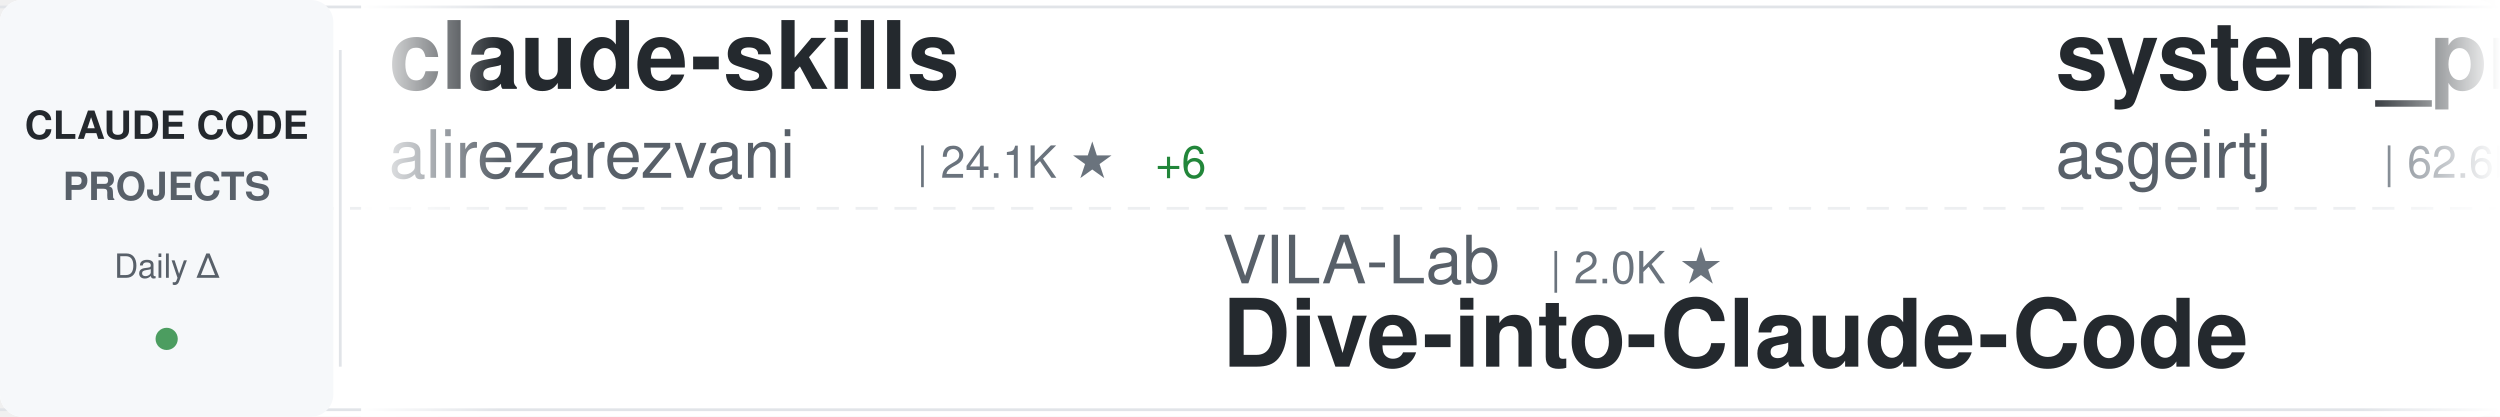
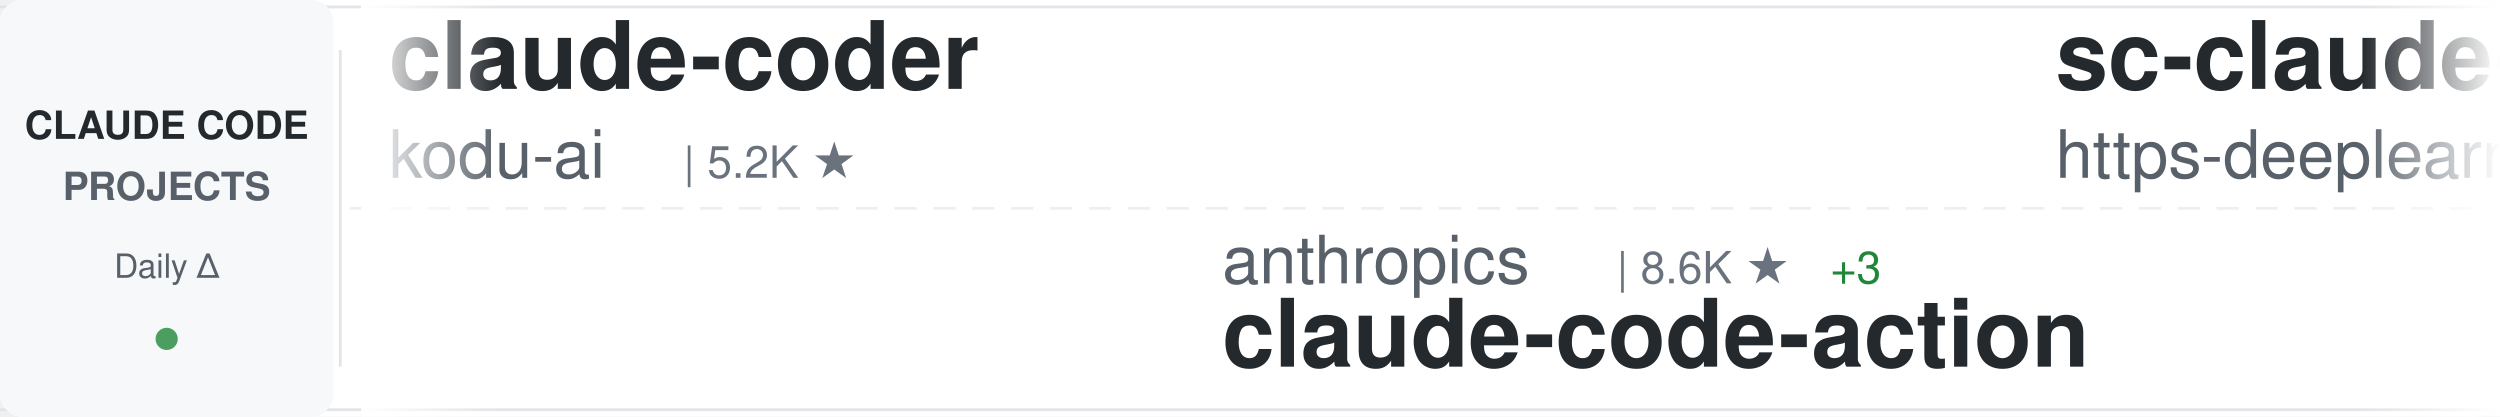
<svg xmlns="http://www.w3.org/2000/svg" width="900" height="150">
  <defs>
    <linearGradient id="awesomeLeftFade" x1="0%" y1="0%" x2="100%" y2="0%">
      <stop offset="0%" style="stop-color:#ffffff;stop-opacity:1" />
      <stop offset="100%" style="stop-color:#ffffff;stop-opacity:0" />
    </linearGradient>
    <linearGradient id="awesomeRightFade" x1="0%" y1="0%" x2="100%" y2="0%">
      <stop offset="0%" style="stop-color:#ffffff;stop-opacity:0" />
      <stop offset="100%" style="stop-color:#ffffff;stop-opacity:1" />
    </linearGradient>
  </defs>
  <rect width="900" height="150" fill="#ffffff" rx="8" />
  <rect x="0" y="2" width="900" height="1" fill="#e1e4e8" />
  <rect x="0" y="147" width="900" height="1" fill="#e1e4e8" />
  <line x1="0" y1="75" x2="900" y2="75" stroke="#e1e4e8" stroke-width="1" stroke-dasharray="8 6" opacity="0.6" />
  <rect x="0" y="0" width="120" height="150" fill="#f6f8fa" rx="8" />
  <text x="60" y="50" font-family="-apple-system, BlinkMacSystemFont, 'Segoe UI', Helvetica, Arial, sans-serif" font-size="14" font-weight="600" fill="#24292e" text-anchor="middle">CLAUDE CODE</text>
  <text x="60" y="72" font-family="-apple-system, BlinkMacSystemFont, 'Segoe UI', Helvetica, Arial, sans-serif" font-size="14" font-weight="600" fill="#586069" text-anchor="middle">PROJECTS</text>
  <text x="60" y="100" font-family="-apple-system, BlinkMacSystemFont, 'Segoe UI', Helvetica, Arial, sans-serif" font-size="12" font-weight="500" fill="#586069" text-anchor="middle">Daily Δ</text>
  <circle cx="60" cy="122" r="4" fill="#22863a" opacity="0.8" />
  <rect x="122" y="18" width="1" height="114" fill="#e1e4e8" />
  <clipPath id="awesomeTickerClip">
    <rect x="130" y="0" width="770" height="150" />
  </clipPath>
  <g clip-path="url(#awesomeTickerClip)">
    <g id="awesomeTickerItems">
      <animateTransform attributeName="transform" attributeType="XML" type="translate" from="0 0" to="-3000 0" dur="54s" repeatCount="indefinite" />
      <g transform="translate(0, 0)">
-         <text x="140" y="32" font-family="-apple-system, BlinkMacSystemFont, 'Segoe UI', Helvetica, Arial, sans-serif" font-size="34" font-weight="600" fill="#24292e">claude-skills</text>
-         <text x="140" y="64" font-family="-apple-system, BlinkMacSystemFont, 'Segoe UI', Helvetica, Arial, sans-serif" font-size="24" font-weight="400" fill="#586069">alirezarezvani</text>
-         <text x="330" y="64" font-family="-apple-system, BlinkMacSystemFont, 'Segoe UI', Helvetica, Arial, sans-serif" font-size="16" font-weight="500" fill="#6a737d">| 24.1K ★</text>
-         <text x="416" y="64" font-family="-apple-system, BlinkMacSystemFont, 'Segoe UI', Helvetica, Arial, sans-serif" font-size="16" font-weight="500" fill="#22863a"> +6</text>
+         <text x="140" y="32" font-family="-apple-system, BlinkMacSystemFont, 'Segoe UI', Helvetica, Arial, sans-serif" font-size="34" font-weight="600" fill="#24292e">claude-coder</text>
+         <text x="140" y="64" font-family="-apple-system, BlinkMacSystemFont, 'Segoe UI', Helvetica, Arial, sans-serif" font-size="24" font-weight="400" fill="#586069">kodu-ai</text>
+         <text x="246" y="64" font-family="-apple-system, BlinkMacSystemFont, 'Segoe UI', Helvetica, Arial, sans-serif" font-size="16" font-weight="500" fill="#6a737d">| 5.2K ★</text>
      </g>
      <g transform="translate(300, 0)">
-         <text x="140" y="102" font-family="-apple-system, BlinkMacSystemFont, 'Segoe UI', Helvetica, Arial, sans-serif" font-size="24" font-weight="400" fill="#586069">VILA-Lab</text>
-         <text x="258" y="102" font-family="-apple-system, BlinkMacSystemFont, 'Segoe UI', Helvetica, Arial, sans-serif" font-size="16" font-weight="500" fill="#6a737d">| 2.0K ★</text>
-         <text x="140" y="132" font-family="-apple-system, BlinkMacSystemFont, 'Segoe UI', Helvetica, Arial, sans-serif" font-size="34" font-weight="600" fill="#24292e">Dive-into-Claude-Code</text>
+         <text x="140" y="102" font-family="-apple-system, BlinkMacSystemFont, 'Segoe UI', Helvetica, Arial, sans-serif" font-size="24" font-weight="400" fill="#586069">anthropics</text>
+         <text x="282" y="102" font-family="-apple-system, BlinkMacSystemFont, 'Segoe UI', Helvetica, Arial, sans-serif" font-size="16" font-weight="500" fill="#6a737d">| 8.6K ★</text>
+         <text x="359" y="102" font-family="-apple-system, BlinkMacSystemFont, 'Segoe UI', Helvetica, Arial, sans-serif" font-size="16" font-weight="500" fill="#22863a"> +3</text>
+         <text x="140" y="132" font-family="-apple-system, BlinkMacSystemFont, 'Segoe UI', Helvetica, Arial, sans-serif" font-size="34" font-weight="600" fill="#24292e">claude-code-action</text>
      </g>
      <g transform="translate(600, 0)">
-         <text x="140" y="32" font-family="-apple-system, BlinkMacSystemFont, 'Segoe UI', Helvetica, Arial, sans-serif" font-size="34" font-weight="600" fill="#24292e">system_prompts_leaks</text>
-         <text x="140" y="64" font-family="-apple-system, BlinkMacSystemFont, 'Segoe UI', Helvetica, Arial, sans-serif" font-size="24" font-weight="400" fill="#586069">asgeirtj</text>
-         <text x="258" y="64" font-family="-apple-system, BlinkMacSystemFont, 'Segoe UI', Helvetica, Arial, sans-serif" font-size="16" font-weight="500" fill="#6a737d">| 62.6K ★</text>
-         <text x="344" y="64" font-family="-apple-system, BlinkMacSystemFont, 'Segoe UI', Helvetica, Arial, sans-serif" font-size="16" font-weight="500" fill="#22863a"> +11</text>
+         <text x="140" y="32" font-family="-apple-system, BlinkMacSystemFont, 'Segoe UI', Helvetica, Arial, sans-serif" font-size="34" font-weight="600" fill="#24292e">sc-claude-code-files</text>
+         <text x="140" y="64" font-family="-apple-system, BlinkMacSystemFont, 'Segoe UI', Helvetica, Arial, sans-serif" font-size="24" font-weight="400" fill="#586069">https-deeplearning-ai</text>
+         <text x="414" y="64" font-family="-apple-system, BlinkMacSystemFont, 'Segoe UI', Helvetica, Arial, sans-serif" font-size="16" font-weight="500" fill="#6a737d">| 538 ★</text>
      </g>
      <g transform="translate(900, 0)">
-         <text x="140" y="102" font-family="-apple-system, BlinkMacSystemFont, 'Segoe UI', Helvetica, Arial, sans-serif" font-size="24" font-weight="400" fill="#586069">diet103</text>
-         <text x="246" y="102" font-family="-apple-system, BlinkMacSystemFont, 'Segoe UI', Helvetica, Arial, sans-serif" font-size="16" font-weight="500" fill="#6a737d">| 10.0K ★</text>
-         <text x="140" y="132" font-family="-apple-system, BlinkMacSystemFont, 'Segoe UI', Helvetica, Arial, sans-serif" font-size="34" font-weight="600" fill="#24292e">claude-code-infrastructu...</text>
+         <text x="140" y="102" font-family="-apple-system, BlinkMacSystemFont, 'Segoe UI', Helvetica, Arial, sans-serif" font-size="24" font-weight="400" fill="#586069">shareAI-lab</text>
+         <text x="294" y="102" font-family="-apple-system, BlinkMacSystemFont, 'Segoe UI', Helvetica, Arial, sans-serif" font-size="16" font-weight="500" fill="#6a737d">| 73.6K ★</text>
+         <text x="380" y="102" font-family="-apple-system, BlinkMacSystemFont, 'Segoe UI', Helvetica, Arial, sans-serif" font-size="16" font-weight="500" fill="#22863a"> +7</text>
+         <text x="140" y="132" font-family="-apple-system, BlinkMacSystemFont, 'Segoe UI', Helvetica, Arial, sans-serif" font-size="34" font-weight="600" fill="#24292e">learn-claude-code</text>
      </g>
      <g transform="translate(1200, 0)">
-         <text x="140" y="32" font-family="-apple-system, BlinkMacSystemFont, 'Segoe UI', Helvetica, Arial, sans-serif" font-size="34" font-weight="600" fill="#24292e">Claude-Code</text>
-         <text x="140" y="64" font-family="-apple-system, BlinkMacSystemFont, 'Segoe UI', Helvetica, Arial, sans-serif" font-size="24" font-weight="400" fill="#586069">OrcaWhisper</text>
-         <text x="294" y="64" font-family="-apple-system, BlinkMacSystemFont, 'Segoe UI', Helvetica, Arial, sans-serif" font-size="16" font-weight="500" fill="#6a737d">| 87 ★</text>
+         <text x="140" y="32" font-family="-apple-system, BlinkMacSystemFont, 'Segoe UI', Helvetica, Arial, sans-serif" font-size="34" font-weight="600" fill="#24292e">awesome-claude-code</text>
+         <text x="140" y="64" font-family="-apple-system, BlinkMacSystemFont, 'Segoe UI', Helvetica, Arial, sans-serif" font-size="24" font-weight="400" fill="#586069">jqueryscript</text>
+         <text x="306" y="64" font-family="-apple-system, BlinkMacSystemFont, 'Segoe UI', Helvetica, Arial, sans-serif" font-size="16" font-weight="500" fill="#6a737d">| 492 ★</text>
      </g>
      <g transform="translate(1500, 0)">
-         <text x="140" y="102" font-family="-apple-system, BlinkMacSystemFont, 'Segoe UI', Helvetica, Arial, sans-serif" font-size="24" font-weight="400" fill="#586069">nicedreamzapp</text>
-         <text x="318" y="102" font-family="-apple-system, BlinkMacSystemFont, 'Segoe UI', Helvetica, Arial, sans-serif" font-size="16" font-weight="500" fill="#6a737d">| 3.2K ★</text>
-         <text x="140" y="132" font-family="-apple-system, BlinkMacSystemFont, 'Segoe UI', Helvetica, Arial, sans-serif" font-size="34" font-weight="600" fill="#24292e">claude-code-local</text>
+         <text x="140" y="102" font-family="-apple-system, BlinkMacSystemFont, 'Segoe UI', Helvetica, Arial, sans-serif" font-size="24" font-weight="400" fill="#586069">lorryjovens-hub</text>
+         <text x="342" y="102" font-family="-apple-system, BlinkMacSystemFont, 'Segoe UI', Helvetica, Arial, sans-serif" font-size="16" font-weight="500" fill="#6a737d">| 1.7K ★</text>
+         <text x="140" y="132" font-family="-apple-system, BlinkMacSystemFont, 'Segoe UI', Helvetica, Arial, sans-serif" font-size="34" font-weight="600" fill="#24292e">claude-code-rust</text>
      </g>
      <g transform="translate(1800, 0)">
-         <text x="140" y="32" font-family="-apple-system, BlinkMacSystemFont, 'Segoe UI', Helvetica, Arial, sans-serif" font-size="34" font-weight="600" fill="#24292e">andrej-karpathy-skills</text>
-         <text x="140" y="64" font-family="-apple-system, BlinkMacSystemFont, 'Segoe UI', Helvetica, Arial, sans-serif" font-size="24" font-weight="400" fill="#586069">multica-ai</text>
-         <text x="282" y="64" font-family="-apple-system, BlinkMacSystemFont, 'Segoe UI', Helvetica, Arial, sans-serif" font-size="16" font-weight="500" fill="#6a737d">| 200.7K ★</text>
-         <text x="377" y="64" font-family="-apple-system, BlinkMacSystemFont, 'Segoe UI', Helvetica, Arial, sans-serif" font-size="16" font-weight="500" fill="#22863a"> +25</text>
+         <text x="140" y="32" font-family="-apple-system, BlinkMacSystemFont, 'Segoe UI', Helvetica, Arial, sans-serif" font-size="34" font-weight="600" fill="#24292e">Claude-Code-Usage-Monito...</text>
+         <text x="140" y="64" font-family="-apple-system, BlinkMacSystemFont, 'Segoe UI', Helvetica, Arial, sans-serif" font-size="24" font-weight="400" fill="#586069">Maciek-roboblog</text>
+         <text x="342" y="64" font-family="-apple-system, BlinkMacSystemFont, 'Segoe UI', Helvetica, Arial, sans-serif" font-size="16" font-weight="500" fill="#6a737d">| 8.6K ★</text>
      </g>
      <g transform="translate(2100, 0)">
-         <text x="140" y="102" font-family="-apple-system, BlinkMacSystemFont, 'Segoe UI', Helvetica, Arial, sans-serif" font-size="24" font-weight="400" fill="#586069">KPR111</text>
-         <text x="234" y="102" font-family="-apple-system, BlinkMacSystemFont, 'Segoe UI', Helvetica, Arial, sans-serif" font-size="16" font-weight="500" fill="#6a737d">| 18 ★</text>
-         <text x="140" y="132" font-family="-apple-system, BlinkMacSystemFont, 'Segoe UI', Helvetica, Arial, sans-serif" font-size="34" font-weight="600" fill="#24292e">Claude-Code</text>
+         <text x="140" y="102" font-family="-apple-system, BlinkMacSystemFont, 'Segoe UI', Helvetica, Arial, sans-serif" font-size="24" font-weight="400" fill="#586069">xu-xiang</text>
+         <text x="258" y="102" font-family="-apple-system, BlinkMacSystemFont, 'Segoe UI', Helvetica, Arial, sans-serif" font-size="16" font-weight="500" fill="#6a737d">| 1.8K ★</text>
+         <text x="140" y="132" font-family="-apple-system, BlinkMacSystemFont, 'Segoe UI', Helvetica, Arial, sans-serif" font-size="34" font-weight="600" fill="#24292e">everything-claude-code-z...</text>
      </g>
      <g transform="translate(2400, 0)">
        <text x="140" y="32" font-family="-apple-system, BlinkMacSystemFont, 'Segoe UI', Helvetica, Arial, sans-serif" font-size="34" font-weight="600" fill="#24292e">claude-code-source</text>
-         <text x="140" y="64" font-family="-apple-system, BlinkMacSystemFont, 'Segoe UI', Helvetica, Arial, sans-serif" font-size="24" font-weight="400" fill="#586069">JrCx7scC</text>
-         <text x="258" y="64" font-family="-apple-system, BlinkMacSystemFont, 'Segoe UI', Helvetica, Arial, sans-serif" font-size="16" font-weight="500" fill="#6a737d">| 373 ★</text>
+         <text x="140" y="64" font-family="-apple-system, BlinkMacSystemFont, 'Segoe UI', Helvetica, Arial, sans-serif" font-size="24" font-weight="400" fill="#586069">hangsman</text>
+         <text x="258" y="64" font-family="-apple-system, BlinkMacSystemFont, 'Segoe UI', Helvetica, Arial, sans-serif" font-size="16" font-weight="500" fill="#6a737d">| 790 ★</text>
      </g>
      <g transform="translate(2700, 0)">
-         <text x="140" y="102" font-family="-apple-system, BlinkMacSystemFont, 'Segoe UI', Helvetica, Arial, sans-serif" font-size="24" font-weight="400" fill="#586069">pengchengneo</text>
-         <text x="306" y="102" font-family="-apple-system, BlinkMacSystemFont, 'Segoe UI', Helvetica, Arial, sans-serif" font-size="16" font-weight="500" fill="#6a737d">| 1.7K ★</text>
-         <text x="140" y="132" font-family="-apple-system, BlinkMacSystemFont, 'Segoe UI', Helvetica, Arial, sans-serif" font-size="34" font-weight="600" fill="#24292e">Claude-Code</text>
+         <text x="140" y="102" font-family="-apple-system, BlinkMacSystemFont, 'Segoe UI', Helvetica, Arial, sans-serif" font-size="24" font-weight="400" fill="#586069">andrew-kramer-inno</text>
+         <text x="378" y="102" font-family="-apple-system, BlinkMacSystemFont, 'Segoe UI', Helvetica, Arial, sans-serif" font-size="16" font-weight="500" fill="#6a737d">| 593 ★</text>
+         <text x="140" y="132" font-family="-apple-system, BlinkMacSystemFont, 'Segoe UI', Helvetica, Arial, sans-serif" font-size="34" font-weight="600" fill="#24292e">claude-code-source-build</text>
      </g>
      <g transform="translate(3000, 0)">
-         <text x="140" y="32" font-family="-apple-system, BlinkMacSystemFont, 'Segoe UI', Helvetica, Arial, sans-serif" font-size="34" font-weight="600" fill="#24292e">claude-skills</text>
-         <text x="140" y="64" font-family="-apple-system, BlinkMacSystemFont, 'Segoe UI', Helvetica, Arial, sans-serif" font-size="24" font-weight="400" fill="#586069">alirezarezvani</text>
-         <text x="330" y="64" font-family="-apple-system, BlinkMacSystemFont, 'Segoe UI', Helvetica, Arial, sans-serif" font-size="16" font-weight="500" fill="#6a737d">| 24.1K ★</text>
-         <text x="416" y="64" font-family="-apple-system, BlinkMacSystemFont, 'Segoe UI', Helvetica, Arial, sans-serif" font-size="16" font-weight="500" fill="#22863a"> +6</text>
+         <text x="140" y="32" font-family="-apple-system, BlinkMacSystemFont, 'Segoe UI', Helvetica, Arial, sans-serif" font-size="34" font-weight="600" fill="#24292e">claude-coder</text>
+         <text x="140" y="64" font-family="-apple-system, BlinkMacSystemFont, 'Segoe UI', Helvetica, Arial, sans-serif" font-size="24" font-weight="400" fill="#586069">kodu-ai</text>
+         <text x="246" y="64" font-family="-apple-system, BlinkMacSystemFont, 'Segoe UI', Helvetica, Arial, sans-serif" font-size="16" font-weight="500" fill="#6a737d">| 5.2K ★</text>
      </g>
      <g transform="translate(3300, 0)">
-         <text x="140" y="102" font-family="-apple-system, BlinkMacSystemFont, 'Segoe UI', Helvetica, Arial, sans-serif" font-size="24" font-weight="400" fill="#586069">VILA-Lab</text>
-         <text x="258" y="102" font-family="-apple-system, BlinkMacSystemFont, 'Segoe UI', Helvetica, Arial, sans-serif" font-size="16" font-weight="500" fill="#6a737d">| 2.0K ★</text>
-         <text x="140" y="132" font-family="-apple-system, BlinkMacSystemFont, 'Segoe UI', Helvetica, Arial, sans-serif" font-size="34" font-weight="600" fill="#24292e">Dive-into-Claude-Code</text>
+         <text x="140" y="102" font-family="-apple-system, BlinkMacSystemFont, 'Segoe UI', Helvetica, Arial, sans-serif" font-size="24" font-weight="400" fill="#586069">anthropics</text>
+         <text x="282" y="102" font-family="-apple-system, BlinkMacSystemFont, 'Segoe UI', Helvetica, Arial, sans-serif" font-size="16" font-weight="500" fill="#6a737d">| 8.6K ★</text>
+         <text x="359" y="102" font-family="-apple-system, BlinkMacSystemFont, 'Segoe UI', Helvetica, Arial, sans-serif" font-size="16" font-weight="500" fill="#22863a"> +3</text>
+         <text x="140" y="132" font-family="-apple-system, BlinkMacSystemFont, 'Segoe UI', Helvetica, Arial, sans-serif" font-size="34" font-weight="600" fill="#24292e">claude-code-action</text>
      </g>
      <g transform="translate(3600, 0)">
-         <text x="140" y="32" font-family="-apple-system, BlinkMacSystemFont, 'Segoe UI', Helvetica, Arial, sans-serif" font-size="34" font-weight="600" fill="#24292e">system_prompts_leaks</text>
-         <text x="140" y="64" font-family="-apple-system, BlinkMacSystemFont, 'Segoe UI', Helvetica, Arial, sans-serif" font-size="24" font-weight="400" fill="#586069">asgeirtj</text>
-         <text x="258" y="64" font-family="-apple-system, BlinkMacSystemFont, 'Segoe UI', Helvetica, Arial, sans-serif" font-size="16" font-weight="500" fill="#6a737d">| 62.6K ★</text>
-         <text x="344" y="64" font-family="-apple-system, BlinkMacSystemFont, 'Segoe UI', Helvetica, Arial, sans-serif" font-size="16" font-weight="500" fill="#22863a"> +11</text>
+         <text x="140" y="32" font-family="-apple-system, BlinkMacSystemFont, 'Segoe UI', Helvetica, Arial, sans-serif" font-size="34" font-weight="600" fill="#24292e">sc-claude-code-files</text>
+         <text x="140" y="64" font-family="-apple-system, BlinkMacSystemFont, 'Segoe UI', Helvetica, Arial, sans-serif" font-size="24" font-weight="400" fill="#586069">https-deeplearning-ai</text>
+         <text x="414" y="64" font-family="-apple-system, BlinkMacSystemFont, 'Segoe UI', Helvetica, Arial, sans-serif" font-size="16" font-weight="500" fill="#6a737d">| 538 ★</text>
      </g>
      <g transform="translate(3900, 0)">
-         <text x="140" y="102" font-family="-apple-system, BlinkMacSystemFont, 'Segoe UI', Helvetica, Arial, sans-serif" font-size="24" font-weight="400" fill="#586069">diet103</text>
-         <text x="246" y="102" font-family="-apple-system, BlinkMacSystemFont, 'Segoe UI', Helvetica, Arial, sans-serif" font-size="16" font-weight="500" fill="#6a737d">| 10.0K ★</text>
-         <text x="140" y="132" font-family="-apple-system, BlinkMacSystemFont, 'Segoe UI', Helvetica, Arial, sans-serif" font-size="34" font-weight="600" fill="#24292e">claude-code-infrastructu...</text>
+         <text x="140" y="102" font-family="-apple-system, BlinkMacSystemFont, 'Segoe UI', Helvetica, Arial, sans-serif" font-size="24" font-weight="400" fill="#586069">shareAI-lab</text>
+         <text x="294" y="102" font-family="-apple-system, BlinkMacSystemFont, 'Segoe UI', Helvetica, Arial, sans-serif" font-size="16" font-weight="500" fill="#6a737d">| 73.6K ★</text>
+         <text x="380" y="102" font-family="-apple-system, BlinkMacSystemFont, 'Segoe UI', Helvetica, Arial, sans-serif" font-size="16" font-weight="500" fill="#22863a"> +7</text>
+         <text x="140" y="132" font-family="-apple-system, BlinkMacSystemFont, 'Segoe UI', Helvetica, Arial, sans-serif" font-size="34" font-weight="600" fill="#24292e">learn-claude-code</text>
      </g>
    </g>
  </g>
  <rect x="130" y="0" width="50" height="150" fill="url(#awesomeLeftFade)" />
  <rect x="850" y="0" width="50" height="150" fill="url(#awesomeRightFade)" />
</svg>
